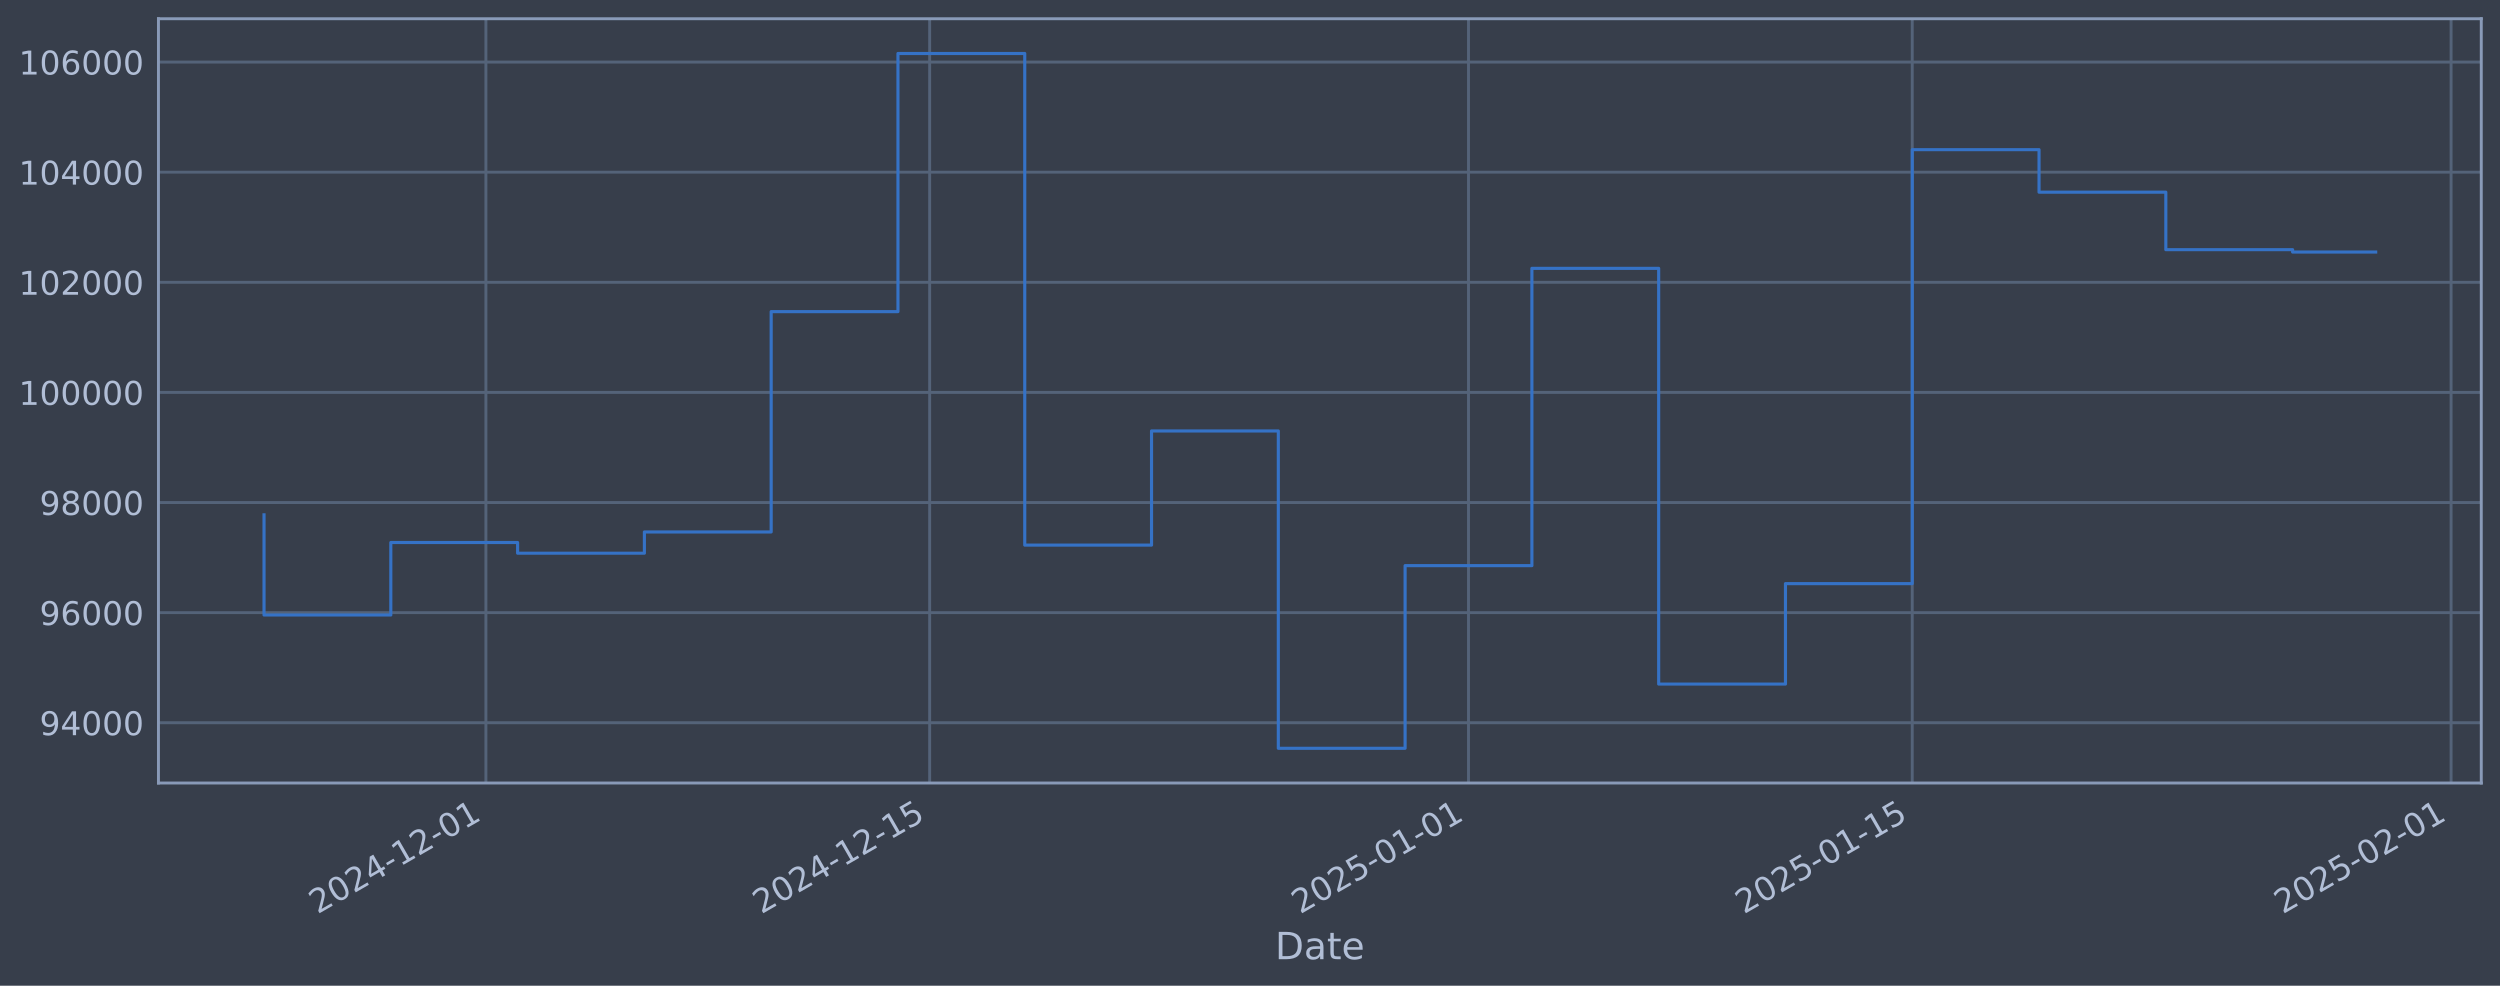
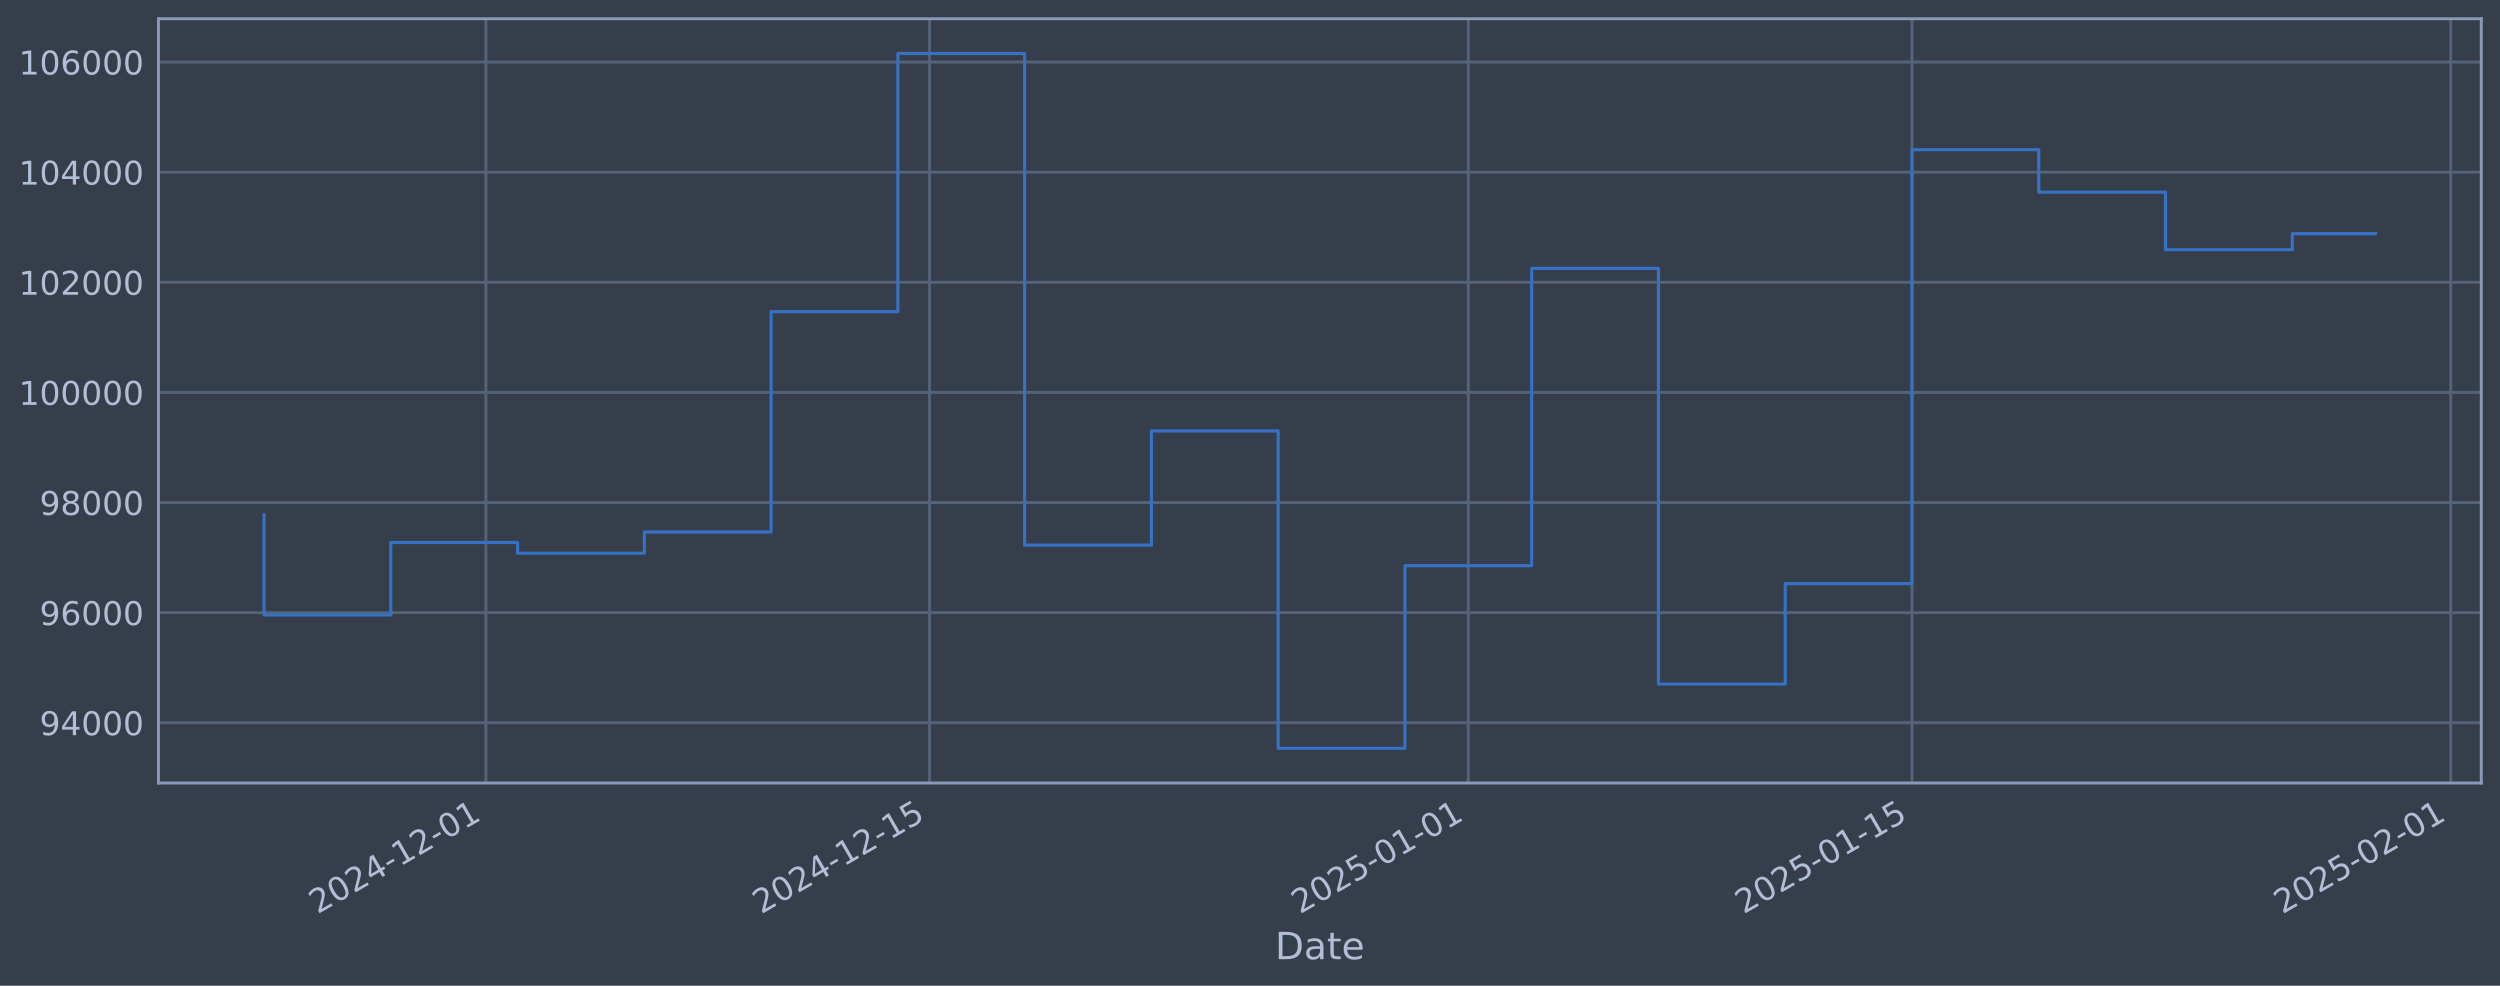
<svg xmlns="http://www.w3.org/2000/svg" xmlns:xlink="http://www.w3.org/1999/xlink" width="960.9pt" height="378.87pt" viewBox="0 0 960.9 378.87" version="1.1">
  <defs>
    <style type="text/css">*{stroke-linejoin: round; stroke-linecap: butt}</style>
  </defs>
  <g id="figure_1">
    <g id="patch_1">
      <path d="M 0 378.87  L 960.9 378.87  L 960.9 0  L 0 0  z " style="fill: #373e4b" />
    </g>
    <g id="axes_1">
      <g id="patch_2">
        <path d="M 60.901 300.96  L 953.701 300.96  L 953.701 7.2  L 60.901 7.2  z " style="fill: #373e4b" />
      </g>
      <g id="matplotlib.axis_1">
        <g id="xtick_1">
          <g id="line2d_1">
-             <path d="M 186.762 300.96  L 186.762 7.2  " clip-path="url(#p5fb1ec9471)" style="fill: none; stroke: #546379; stroke-width: 1.12; stroke-linecap: square" />
+             <path d="M 186.749 300.96  L 186.749 7.2  " clip-path="url(#p38a9be5f81)" style="fill: none; stroke: #546379; stroke-width: 1.12; stroke-linecap: square" />
          </g>
          <g id="line2d_2" />
          <g id="text_1">
-             <g style="fill: #b1bed6" transform="translate(122.0368 351.4642) rotate(-30) scale(0.126 -0.126)">
+             <g style="fill: #b1bed6" transform="translate(122.0232 351.4642) rotate(-30) scale(0.126 -0.126)">
              <defs>
                <path id="DejaVuSans-32" d="M 1228 531  L 3431 531  L 3431 0  L 469 0  L 469 531  Q 828 903 1448 1529  Q 2069 2156 2228 2338  Q 2531 2678 2651 2914  Q 2772 3150 2772 3378  Q 2772 3750 2511 3984  Q 2250 4219 1831 4219  Q 1534 4219 1204 4116  Q 875 4013 500 3803  L 500 4441  Q 881 4594 1212 4672  Q 1544 4750 1819 4750  Q 2544 4750 2975 4387  Q 3406 4025 3406 3419  Q 3406 3131 3298 2873  Q 3191 2616 2906 2266  Q 2828 2175 2409 1742  Q 1991 1309 1228 531  z " transform="scale(0.015625)" />
                <path id="DejaVuSans-30" d="M 2034 4250  Q 1547 4250 1301 3770  Q 1056 3291 1056 2328  Q 1056 1369 1301 889  Q 1547 409 2034 409  Q 2525 409 2770 889  Q 3016 1369 3016 2328  Q 3016 3291 2770 3770  Q 2525 4250 2034 4250  z M 2034 4750  Q 2819 4750 3233 4129  Q 3647 3509 3647 2328  Q 3647 1150 3233 529  Q 2819 -91 2034 -91  Q 1250 -91 836 529  Q 422 1150 422 2328  Q 422 3509 836 4129  Q 1250 4750 2034 4750  z " transform="scale(0.015625)" />
                <path id="DejaVuSans-34" d="M 2419 4116  L 825 1625  L 2419 1625  L 2419 4116  z M 2253 4666  L 3047 4666  L 3047 1625  L 3713 1625  L 3713 1100  L 3047 1100  L 3047 0  L 2419 0  L 2419 1100  L 313 1100  L 313 1709  L 2253 4666  z " transform="scale(0.015625)" />
                <path id="DejaVuSans-2d" d="M 313 2009  L 1997 2009  L 1997 1497  L 313 1497  L 313 2009  z " transform="scale(0.015625)" />
                <path id="DejaVuSans-31" d="M 794 531  L 1825 531  L 1825 4091  L 703 3866  L 703 4441  L 1819 4666  L 2450 4666  L 2450 531  L 3481 531  L 3481 0  L 794 0  L 794 531  z " transform="scale(0.015625)" />
              </defs>
              <use xlink:href="#DejaVuSans-32" />
              <use xlink:href="#DejaVuSans-30" transform="translate(63.62305 0)" />
              <use xlink:href="#DejaVuSans-32" transform="translate(127.2461 0)" />
              <use xlink:href="#DejaVuSans-34" transform="translate(190.8691 0)" />
              <use xlink:href="#DejaVuSans-2d" transform="translate(254.4922 0)" />
              <use xlink:href="#DejaVuSans-31" transform="translate(290.5762 0)" />
              <use xlink:href="#DejaVuSans-32" transform="translate(354.1992 0)" />
              <use xlink:href="#DejaVuSans-2d" transform="translate(417.8223 0)" />
              <use xlink:href="#DejaVuSans-30" transform="translate(453.9062 0)" />
              <use xlink:href="#DejaVuSans-31" transform="translate(517.5293 0)" />
            </g>
          </g>
        </g>
        <g id="xtick_2">
          <g id="line2d_3">
-             <path d="M 357.322 300.96  L 357.322 7.2  " clip-path="url(#p5fb1ec9471)" style="fill: none; stroke: #546379; stroke-width: 1.12; stroke-linecap: square" />
+             <path d="M 357.281 300.96  L 357.281 7.2  " clip-path="url(#p38a9be5f81)" style="fill: none; stroke: #546379; stroke-width: 1.12; stroke-linecap: square" />
          </g>
          <g id="line2d_4" />
          <g id="text_2">
-             <g style="fill: #b1bed6" transform="translate(292.5969 351.4642) rotate(-30) scale(0.126 -0.126)">
+             <g style="fill: #b1bed6" transform="translate(292.5558 351.4642) rotate(-30) scale(0.126 -0.126)">
              <defs>
                <path id="DejaVuSans-35" d="M 691 4666  L 3169 4666  L 3169 4134  L 1269 4134  L 1269 2991  Q 1406 3038 1543 3061  Q 1681 3084 1819 3084  Q 2600 3084 3056 2656  Q 3513 2228 3513 1497  Q 3513 744 3044 326  Q 2575 -91 1722 -91  Q 1428 -91 1123 -41  Q 819 9 494 109  L 494 744  Q 775 591 1075 516  Q 1375 441 1709 441  Q 2250 441 2565 725  Q 2881 1009 2881 1497  Q 2881 1984 2565 2268  Q 2250 2553 1709 2553  Q 1456 2553 1204 2497  Q 953 2441 691 2322  L 691 4666  z " transform="scale(0.015625)" />
              </defs>
              <use xlink:href="#DejaVuSans-32" />
              <use xlink:href="#DejaVuSans-30" transform="translate(63.62305 0)" />
              <use xlink:href="#DejaVuSans-32" transform="translate(127.2461 0)" />
              <use xlink:href="#DejaVuSans-34" transform="translate(190.8691 0)" />
              <use xlink:href="#DejaVuSans-2d" transform="translate(254.4922 0)" />
              <use xlink:href="#DejaVuSans-31" transform="translate(290.5762 0)" />
              <use xlink:href="#DejaVuSans-32" transform="translate(354.1992 0)" />
              <use xlink:href="#DejaVuSans-2d" transform="translate(417.8223 0)" />
              <use xlink:href="#DejaVuSans-31" transform="translate(453.9062 0)" />
              <use xlink:href="#DejaVuSans-35" transform="translate(517.5293 0)" />
            </g>
          </g>
        </g>
        <g id="xtick_3">
          <g id="line2d_5">
-             <path d="M 564.431 300.96  L 564.431 7.2  " clip-path="url(#p5fb1ec9471)" style="fill: none; stroke: #546379; stroke-width: 1.12; stroke-linecap: square" />
+             <path d="M 564.357 300.96  L 564.357 7.2  " clip-path="url(#p38a9be5f81)" style="fill: none; stroke: #546379; stroke-width: 1.12; stroke-linecap: square" />
          </g>
          <g id="line2d_6" />
          <g id="text_3">
-             <g style="fill: #b1bed6" transform="translate(499.7056 351.4642) rotate(-30) scale(0.126 -0.126)">
+             <g style="fill: #b1bed6" transform="translate(499.6313 351.4642) rotate(-30) scale(0.126 -0.126)">
              <use xlink:href="#DejaVuSans-32" />
              <use xlink:href="#DejaVuSans-30" transform="translate(63.62305 0)" />
              <use xlink:href="#DejaVuSans-32" transform="translate(127.2461 0)" />
              <use xlink:href="#DejaVuSans-35" transform="translate(190.8691 0)" />
              <use xlink:href="#DejaVuSans-2d" transform="translate(254.4922 0)" />
              <use xlink:href="#DejaVuSans-30" transform="translate(290.5762 0)" />
              <use xlink:href="#DejaVuSans-31" transform="translate(354.1992 0)" />
              <use xlink:href="#DejaVuSans-2d" transform="translate(417.8223 0)" />
              <use xlink:href="#DejaVuSans-30" transform="translate(453.9062 0)" />
              <use xlink:href="#DejaVuSans-31" transform="translate(517.5293 0)" />
            </g>
          </g>
        </g>
        <g id="xtick_4">
          <g id="line2d_7">
-             <path d="M 734.991 300.96  L 734.991 7.2  " clip-path="url(#p5fb1ec9471)" style="fill: none; stroke: #546379; stroke-width: 1.12; stroke-linecap: square" />
+             <path d="M 734.889 300.96  L 734.889 7.2  " clip-path="url(#p38a9be5f81)" style="fill: none; stroke: #546379; stroke-width: 1.12; stroke-linecap: square" />
          </g>
          <g id="line2d_8" />
          <g id="text_4">
-             <g style="fill: #b1bed6" transform="translate(670.2656 351.4642) rotate(-30) scale(0.126 -0.126)">
+             <g style="fill: #b1bed6" transform="translate(670.164 351.4642) rotate(-30) scale(0.126 -0.126)">
              <use xlink:href="#DejaVuSans-32" />
              <use xlink:href="#DejaVuSans-30" transform="translate(63.62305 0)" />
              <use xlink:href="#DejaVuSans-32" transform="translate(127.2461 0)" />
              <use xlink:href="#DejaVuSans-35" transform="translate(190.8691 0)" />
              <use xlink:href="#DejaVuSans-2d" transform="translate(254.4922 0)" />
              <use xlink:href="#DejaVuSans-30" transform="translate(290.5762 0)" />
              <use xlink:href="#DejaVuSans-31" transform="translate(354.1992 0)" />
              <use xlink:href="#DejaVuSans-2d" transform="translate(417.8223 0)" />
              <use xlink:href="#DejaVuSans-31" transform="translate(453.9062 0)" />
              <use xlink:href="#DejaVuSans-35" transform="translate(517.5293 0)" />
            </g>
          </g>
        </g>
        <g id="xtick_5">
          <g id="line2d_9">
-             <path d="M 942.1 300.96  L 942.1 7.2  " clip-path="url(#p5fb1ec9471)" style="fill: none; stroke: #546379; stroke-width: 1.12; stroke-linecap: square" />
+             <path d="M 941.965 300.96  L 941.965 7.2  " clip-path="url(#p38a9be5f81)" style="fill: none; stroke: #546379; stroke-width: 1.12; stroke-linecap: square" />
          </g>
          <g id="line2d_10" />
          <g id="text_5">
-             <g style="fill: #b1bed6" transform="translate(877.3743 351.4642) rotate(-30) scale(0.126 -0.126)">
+             <g style="fill: #b1bed6" transform="translate(877.2394 351.4642) rotate(-30) scale(0.126 -0.126)">
              <use xlink:href="#DejaVuSans-32" />
              <use xlink:href="#DejaVuSans-30" transform="translate(63.62305 0)" />
              <use xlink:href="#DejaVuSans-32" transform="translate(127.2461 0)" />
              <use xlink:href="#DejaVuSans-35" transform="translate(190.8691 0)" />
              <use xlink:href="#DejaVuSans-2d" transform="translate(254.4922 0)" />
              <use xlink:href="#DejaVuSans-30" transform="translate(290.5762 0)" />
              <use xlink:href="#DejaVuSans-32" transform="translate(354.1992 0)" />
              <use xlink:href="#DejaVuSans-2d" transform="translate(417.8223 0)" />
              <use xlink:href="#DejaVuSans-30" transform="translate(453.9062 0)" />
              <use xlink:href="#DejaVuSans-31" transform="translate(517.5293 0)" />
            </g>
          </g>
        </g>
        <g id="text_6">
          <g style="fill: #b1bed6" transform="translate(490.0914 368.6753) scale(0.144 -0.144)">
            <defs>
              <path id="DejaVuSans-44" d="M 1259 4147  L 1259 519  L 2022 519  Q 2988 519 3436 956  Q 3884 1394 3884 2338  Q 3884 3275 3436 3711  Q 2988 4147 2022 4147  L 1259 4147  z M 628 4666  L 1925 4666  Q 3281 4666 3915 4102  Q 4550 3538 4550 2338  Q 4550 1131 3912 565  Q 3275 0 1925 0  L 628 0  L 628 4666  z " transform="scale(0.015625)" />
              <path id="DejaVuSans-61" d="M 2194 1759  Q 1497 1759 1228 1600  Q 959 1441 959 1056  Q 959 750 1161 570  Q 1363 391 1709 391  Q 2188 391 2477 730  Q 2766 1069 2766 1631  L 2766 1759  L 2194 1759  z M 3341 1997  L 3341 0  L 2766 0  L 2766 531  Q 2569 213 2275 61  Q 1981 -91 1556 -91  Q 1019 -91 701 211  Q 384 513 384 1019  Q 384 1609 779 1909  Q 1175 2209 1959 2209  L 2766 2209  L 2766 2266  Q 2766 2663 2505 2880  Q 2244 3097 1772 3097  Q 1472 3097 1187 3025  Q 903 2953 641 2809  L 641 3341  Q 956 3463 1253 3523  Q 1550 3584 1831 3584  Q 2591 3584 2966 3190  Q 3341 2797 3341 1997  z " transform="scale(0.015625)" />
              <path id="DejaVuSans-74" d="M 1172 4494  L 1172 3500  L 2356 3500  L 2356 3053  L 1172 3053  L 1172 1153  Q 1172 725 1289 603  Q 1406 481 1766 481  L 2356 481  L 2356 0  L 1766 0  Q 1100 0 847 248  Q 594 497 594 1153  L 594 3053  L 172 3053  L 172 3500  L 594 3500  L 594 4494  L 1172 4494  z " transform="scale(0.015625)" />
              <path id="DejaVuSans-65" d="M 3597 1894  L 3597 1613  L 953 1613  Q 991 1019 1311 708  Q 1631 397 2203 397  Q 2534 397 2845 478  Q 3156 559 3463 722  L 3463 178  Q 3153 47 2828 -22  Q 2503 -91 2169 -91  Q 1331 -91 842 396  Q 353 884 353 1716  Q 353 2575 817 3079  Q 1281 3584 2069 3584  Q 2775 3584 3186 3129  Q 3597 2675 3597 1894  z M 3022 2063  Q 3016 2534 2758 2815  Q 2500 3097 2075 3097  Q 1594 3097 1305 2825  Q 1016 2553 972 2059  L 3022 2063  z " transform="scale(0.015625)" />
            </defs>
            <use xlink:href="#DejaVuSans-44" />
            <use xlink:href="#DejaVuSans-61" transform="translate(77.00195 0)" />
            <use xlink:href="#DejaVuSans-74" transform="translate(138.2812 0)" />
            <use xlink:href="#DejaVuSans-65" transform="translate(177.4902 0)" />
          </g>
        </g>
      </g>
      <g id="matplotlib.axis_2">
        <g id="ytick_1">
          <g id="line2d_11">
-             <path d="M 60.901 277.797  L 953.701 277.797  " clip-path="url(#p5fb1ec9471)" style="fill: none; stroke: #546379; stroke-width: 1.12; stroke-linecap: square" />
+             <path d="M 60.901 277.797  L 953.701 277.797  " clip-path="url(#p38a9be5f81)" style="fill: none; stroke: #546379; stroke-width: 1.12; stroke-linecap: square" />
          </g>
          <g id="line2d_12" />
          <g id="text_7">
            <g style="fill: #b1bed6" transform="translate(15.21675 282.5841) scale(0.126 -0.126)">
              <defs>
                <path id="DejaVuSans-39" d="M 703 97  L 703 672  Q 941 559 1184 500  Q 1428 441 1663 441  Q 2288 441 2617 861  Q 2947 1281 2994 2138  Q 2813 1869 2534 1725  Q 2256 1581 1919 1581  Q 1219 1581 811 2004  Q 403 2428 403 3163  Q 403 3881 828 4315  Q 1253 4750 1959 4750  Q 2769 4750 3195 4129  Q 3622 3509 3622 2328  Q 3622 1225 3098 567  Q 2575 -91 1691 -91  Q 1453 -91 1209 -44  Q 966 3 703 97  z M 1959 2075  Q 2384 2075 2632 2365  Q 2881 2656 2881 3163  Q 2881 3666 2632 3958  Q 2384 4250 1959 4250  Q 1534 4250 1286 3958  Q 1038 3666 1038 3163  Q 1038 2656 1286 2365  Q 1534 2075 1959 2075  z " transform="scale(0.015625)" />
              </defs>
              <use xlink:href="#DejaVuSans-39" />
              <use xlink:href="#DejaVuSans-34" transform="translate(63.62305 0)" />
              <use xlink:href="#DejaVuSans-30" transform="translate(127.2461 0)" />
              <use xlink:href="#DejaVuSans-30" transform="translate(190.8691 0)" />
              <use xlink:href="#DejaVuSans-30" transform="translate(254.4922 0)" />
            </g>
          </g>
        </g>
        <g id="ytick_2">
          <g id="line2d_13">
-             <path d="M 60.901 235.473  L 953.701 235.473  " clip-path="url(#p5fb1ec9471)" style="fill: none; stroke: #546379; stroke-width: 1.12; stroke-linecap: square" />
+             <path d="M 60.901 235.473  L 953.701 235.473  " clip-path="url(#p38a9be5f81)" style="fill: none; stroke: #546379; stroke-width: 1.12; stroke-linecap: square" />
          </g>
          <g id="line2d_14" />
          <g id="text_8">
            <g style="fill: #b1bed6" transform="translate(15.21675 240.2602) scale(0.126 -0.126)">
              <defs>
                <path id="DejaVuSans-36" d="M 2113 2584  Q 1688 2584 1439 2293  Q 1191 2003 1191 1497  Q 1191 994 1439 701  Q 1688 409 2113 409  Q 2538 409 2786 701  Q 3034 994 3034 1497  Q 3034 2003 2786 2293  Q 2538 2584 2113 2584  z M 3366 4563  L 3366 3988  Q 3128 4100 2886 4159  Q 2644 4219 2406 4219  Q 1781 4219 1451 3797  Q 1122 3375 1075 2522  Q 1259 2794 1537 2939  Q 1816 3084 2150 3084  Q 2853 3084 3261 2657  Q 3669 2231 3669 1497  Q 3669 778 3244 343  Q 2819 -91 2113 -91  Q 1303 -91 875 529  Q 447 1150 447 2328  Q 447 3434 972 4092  Q 1497 4750 2381 4750  Q 2619 4750 2861 4703  Q 3103 4656 3366 4563  z " transform="scale(0.015625)" />
              </defs>
              <use xlink:href="#DejaVuSans-39" />
              <use xlink:href="#DejaVuSans-36" transform="translate(63.62305 0)" />
              <use xlink:href="#DejaVuSans-30" transform="translate(127.2461 0)" />
              <use xlink:href="#DejaVuSans-30" transform="translate(190.8691 0)" />
              <use xlink:href="#DejaVuSans-30" transform="translate(254.4922 0)" />
            </g>
          </g>
        </g>
        <g id="ytick_3">
          <g id="line2d_15">
-             <path d="M 60.901 193.149  L 953.701 193.149  " clip-path="url(#p5fb1ec9471)" style="fill: none; stroke: #546379; stroke-width: 1.12; stroke-linecap: square" />
+             <path d="M 60.901 193.149  L 953.701 193.149  " clip-path="url(#p38a9be5f81)" style="fill: none; stroke: #546379; stroke-width: 1.12; stroke-linecap: square" />
          </g>
          <g id="line2d_16" />
          <g id="text_9">
            <g style="fill: #b1bed6" transform="translate(15.21675 197.9364) scale(0.126 -0.126)">
              <defs>
                <path id="DejaVuSans-38" d="M 2034 2216  Q 1584 2216 1326 1975  Q 1069 1734 1069 1313  Q 1069 891 1326 650  Q 1584 409 2034 409  Q 2484 409 2743 651  Q 3003 894 3003 1313  Q 3003 1734 2745 1975  Q 2488 2216 2034 2216  z M 1403 2484  Q 997 2584 770 2862  Q 544 3141 544 3541  Q 544 4100 942 4425  Q 1341 4750 2034 4750  Q 2731 4750 3128 4425  Q 3525 4100 3525 3541  Q 3525 3141 3298 2862  Q 3072 2584 2669 2484  Q 3125 2378 3379 2068  Q 3634 1759 3634 1313  Q 3634 634 3220 271  Q 2806 -91 2034 -91  Q 1263 -91 848 271  Q 434 634 434 1313  Q 434 1759 690 2068  Q 947 2378 1403 2484  z M 1172 3481  Q 1172 3119 1398 2916  Q 1625 2713 2034 2713  Q 2441 2713 2670 2916  Q 2900 3119 2900 3481  Q 2900 3844 2670 4047  Q 2441 4250 2034 4250  Q 1625 4250 1398 4047  Q 1172 3844 1172 3481  z " transform="scale(0.015625)" />
              </defs>
              <use xlink:href="#DejaVuSans-39" />
              <use xlink:href="#DejaVuSans-38" transform="translate(63.62305 0)" />
              <use xlink:href="#DejaVuSans-30" transform="translate(127.2461 0)" />
              <use xlink:href="#DejaVuSans-30" transform="translate(190.8691 0)" />
              <use xlink:href="#DejaVuSans-30" transform="translate(254.4922 0)" />
            </g>
          </g>
        </g>
        <g id="ytick_4">
          <g id="line2d_17">
-             <path d="M 60.901 150.826  L 953.701 150.826  " clip-path="url(#p5fb1ec9471)" style="fill: none; stroke: #546379; stroke-width: 1.12; stroke-linecap: square" />
+             <path d="M 60.901 150.826  L 953.701 150.826  " clip-path="url(#p38a9be5f81)" style="fill: none; stroke: #546379; stroke-width: 1.12; stroke-linecap: square" />
          </g>
          <g id="line2d_18" />
          <g id="text_10">
            <g style="fill: #b1bed6" transform="translate(7.2 155.6126) scale(0.126 -0.126)">
              <use xlink:href="#DejaVuSans-31" />
              <use xlink:href="#DejaVuSans-30" transform="translate(63.62305 0)" />
              <use xlink:href="#DejaVuSans-30" transform="translate(127.2461 0)" />
              <use xlink:href="#DejaVuSans-30" transform="translate(190.8691 0)" />
              <use xlink:href="#DejaVuSans-30" transform="translate(254.4922 0)" />
              <use xlink:href="#DejaVuSans-30" transform="translate(318.1152 0)" />
            </g>
          </g>
        </g>
        <g id="ytick_5">
          <g id="line2d_19">
-             <path d="M 60.901 108.502  L 953.701 108.502  " clip-path="url(#p5fb1ec9471)" style="fill: none; stroke: #546379; stroke-width: 1.12; stroke-linecap: square" />
+             <path d="M 60.901 108.502  L 953.701 108.502  " clip-path="url(#p38a9be5f81)" style="fill: none; stroke: #546379; stroke-width: 1.12; stroke-linecap: square" />
          </g>
          <g id="line2d_20" />
          <g id="text_11">
            <g style="fill: #b1bed6" transform="translate(7.2 113.2888) scale(0.126 -0.126)">
              <use xlink:href="#DejaVuSans-31" />
              <use xlink:href="#DejaVuSans-30" transform="translate(63.62305 0)" />
              <use xlink:href="#DejaVuSans-32" transform="translate(127.2461 0)" />
              <use xlink:href="#DejaVuSans-30" transform="translate(190.8691 0)" />
              <use xlink:href="#DejaVuSans-30" transform="translate(254.4922 0)" />
              <use xlink:href="#DejaVuSans-30" transform="translate(318.1152 0)" />
            </g>
          </g>
        </g>
        <g id="ytick_6">
          <g id="line2d_21">
-             <path d="M 60.901 66.178  L 953.701 66.178  " clip-path="url(#p5fb1ec9471)" style="fill: none; stroke: #546379; stroke-width: 1.12; stroke-linecap: square" />
+             <path d="M 60.901 66.178  L 953.701 66.178  " clip-path="url(#p38a9be5f81)" style="fill: none; stroke: #546379; stroke-width: 1.12; stroke-linecap: square" />
          </g>
          <g id="line2d_22" />
          <g id="text_12">
            <g style="fill: #b1bed6" transform="translate(7.2 70.96502) scale(0.126 -0.126)">
              <use xlink:href="#DejaVuSans-31" />
              <use xlink:href="#DejaVuSans-30" transform="translate(63.62305 0)" />
              <use xlink:href="#DejaVuSans-34" transform="translate(127.2461 0)" />
              <use xlink:href="#DejaVuSans-30" transform="translate(190.8691 0)" />
              <use xlink:href="#DejaVuSans-30" transform="translate(254.4922 0)" />
              <use xlink:href="#DejaVuSans-30" transform="translate(318.1152 0)" />
            </g>
          </g>
        </g>
        <g id="ytick_7">
          <g id="line2d_23">
-             <path d="M 60.901 23.854  L 953.701 23.854  " clip-path="url(#p5fb1ec9471)" style="fill: none; stroke: #546379; stroke-width: 1.12; stroke-linecap: square" />
+             <path d="M 60.901 23.854  L 953.701 23.854  " clip-path="url(#p38a9be5f81)" style="fill: none; stroke: #546379; stroke-width: 1.12; stroke-linecap: square" />
          </g>
          <g id="line2d_24" />
          <g id="text_13">
            <g style="fill: #b1bed6" transform="translate(7.2 28.64121) scale(0.126 -0.126)">
              <use xlink:href="#DejaVuSans-31" />
              <use xlink:href="#DejaVuSans-30" transform="translate(63.62305 0)" />
              <use xlink:href="#DejaVuSans-36" transform="translate(127.2461 0)" />
              <use xlink:href="#DejaVuSans-30" transform="translate(190.8691 0)" />
              <use xlink:href="#DejaVuSans-30" transform="translate(254.4922 0)" />
              <use xlink:href="#DejaVuSans-30" transform="translate(318.1152 0)" />
            </g>
          </g>
        </g>
      </g>
      <g id="line2d_25">
-         <path d="M 101.482 197.87  L 101.482 236.383  L 150.214 236.383  L 150.214 208.521  L 198.945 208.521  L 198.945 212.628  L 247.677 212.628  L 247.677 204.459  L 296.408 204.459  L 296.408 119.77  L 345.14 119.77  L 345.14 20.553  L 393.871 20.553  L 393.871 209.517  L 442.602 209.517  L 442.602 165.636  L 491.334 165.636  L 491.334 287.607  L 540.065 287.607  L 540.065 217.409  L 588.797 217.409  L 588.797 103.141  L 637.528 103.141  L 637.528 262.927  L 686.26 262.927  L 686.26 224.318  L 734.991 224.318  L 734.991 57.525  L 783.723 57.525  L 783.723 73.859  L 832.454 73.859  L 832.454 95.961  L 881.185 95.961  L 881.185 96.88  L 913.119 96.88  " clip-path="url(#p5fb1ec9471)" style="fill: none; stroke: #3572c6; stroke-width: 1.2; stroke-linecap: square" />
+         <path d="M 101.482 197.87  L 101.482 236.383  L 150.206 236.383  L 150.206 208.521  L 198.93 208.521  L 198.93 212.628  L 247.653 212.628  L 247.653 204.459  L 296.377 204.459  L 296.377 119.77  L 345.1 119.77  L 345.1 20.553  L 393.824 20.553  L 393.824 209.517  L 442.548 209.517  L 442.548 165.636  L 491.271 165.636  L 491.271 287.607  L 539.995 287.607  L 539.995 217.409  L 588.719 217.409  L 588.719 103.141  L 637.442 103.141  L 637.442 262.927  L 686.166 262.927  L 686.166 224.318  L 734.889 224.318  L 734.889 57.525  L 783.613 57.525  L 783.613 73.859  L 832.337 73.859  L 832.337 95.961  L 881.06 95.961  L 881.06 89.81  L 913.119 89.81  " clip-path="url(#p38a9be5f81)" style="fill: none; stroke: #3572c6; stroke-width: 1.2; stroke-linecap: square" />
      </g>
      <g id="patch_3">
        <path d="M 60.901 300.96  L 60.901 7.2  " style="fill: none; stroke: #899ab8; stroke-width: 1.12; stroke-linejoin: miter; stroke-linecap: square" />
      </g>
      <g id="patch_4">
        <path d="M 953.701 300.96  L 953.701 7.2  " style="fill: none; stroke: #899ab8; stroke-width: 1.12; stroke-linejoin: miter; stroke-linecap: square" />
      </g>
      <g id="patch_5">
        <path d="M 60.901 300.96  L 953.701 300.96  " style="fill: none; stroke: #899ab8; stroke-width: 1.12; stroke-linejoin: miter; stroke-linecap: square" />
      </g>
      <g id="patch_6">
        <path d="M 60.901 7.2  L 953.701 7.2  " style="fill: none; stroke: #899ab8; stroke-width: 1.12; stroke-linejoin: miter; stroke-linecap: square" />
      </g>
    </g>
  </g>
  <defs>
-     <clipPath id="p5fb1ec9471">
+     <clipPath id="p38a9be5f81">
      <rect x="60.901" y="7.2" width="892.8" height="293.76" />
    </clipPath>
  </defs>
</svg>
